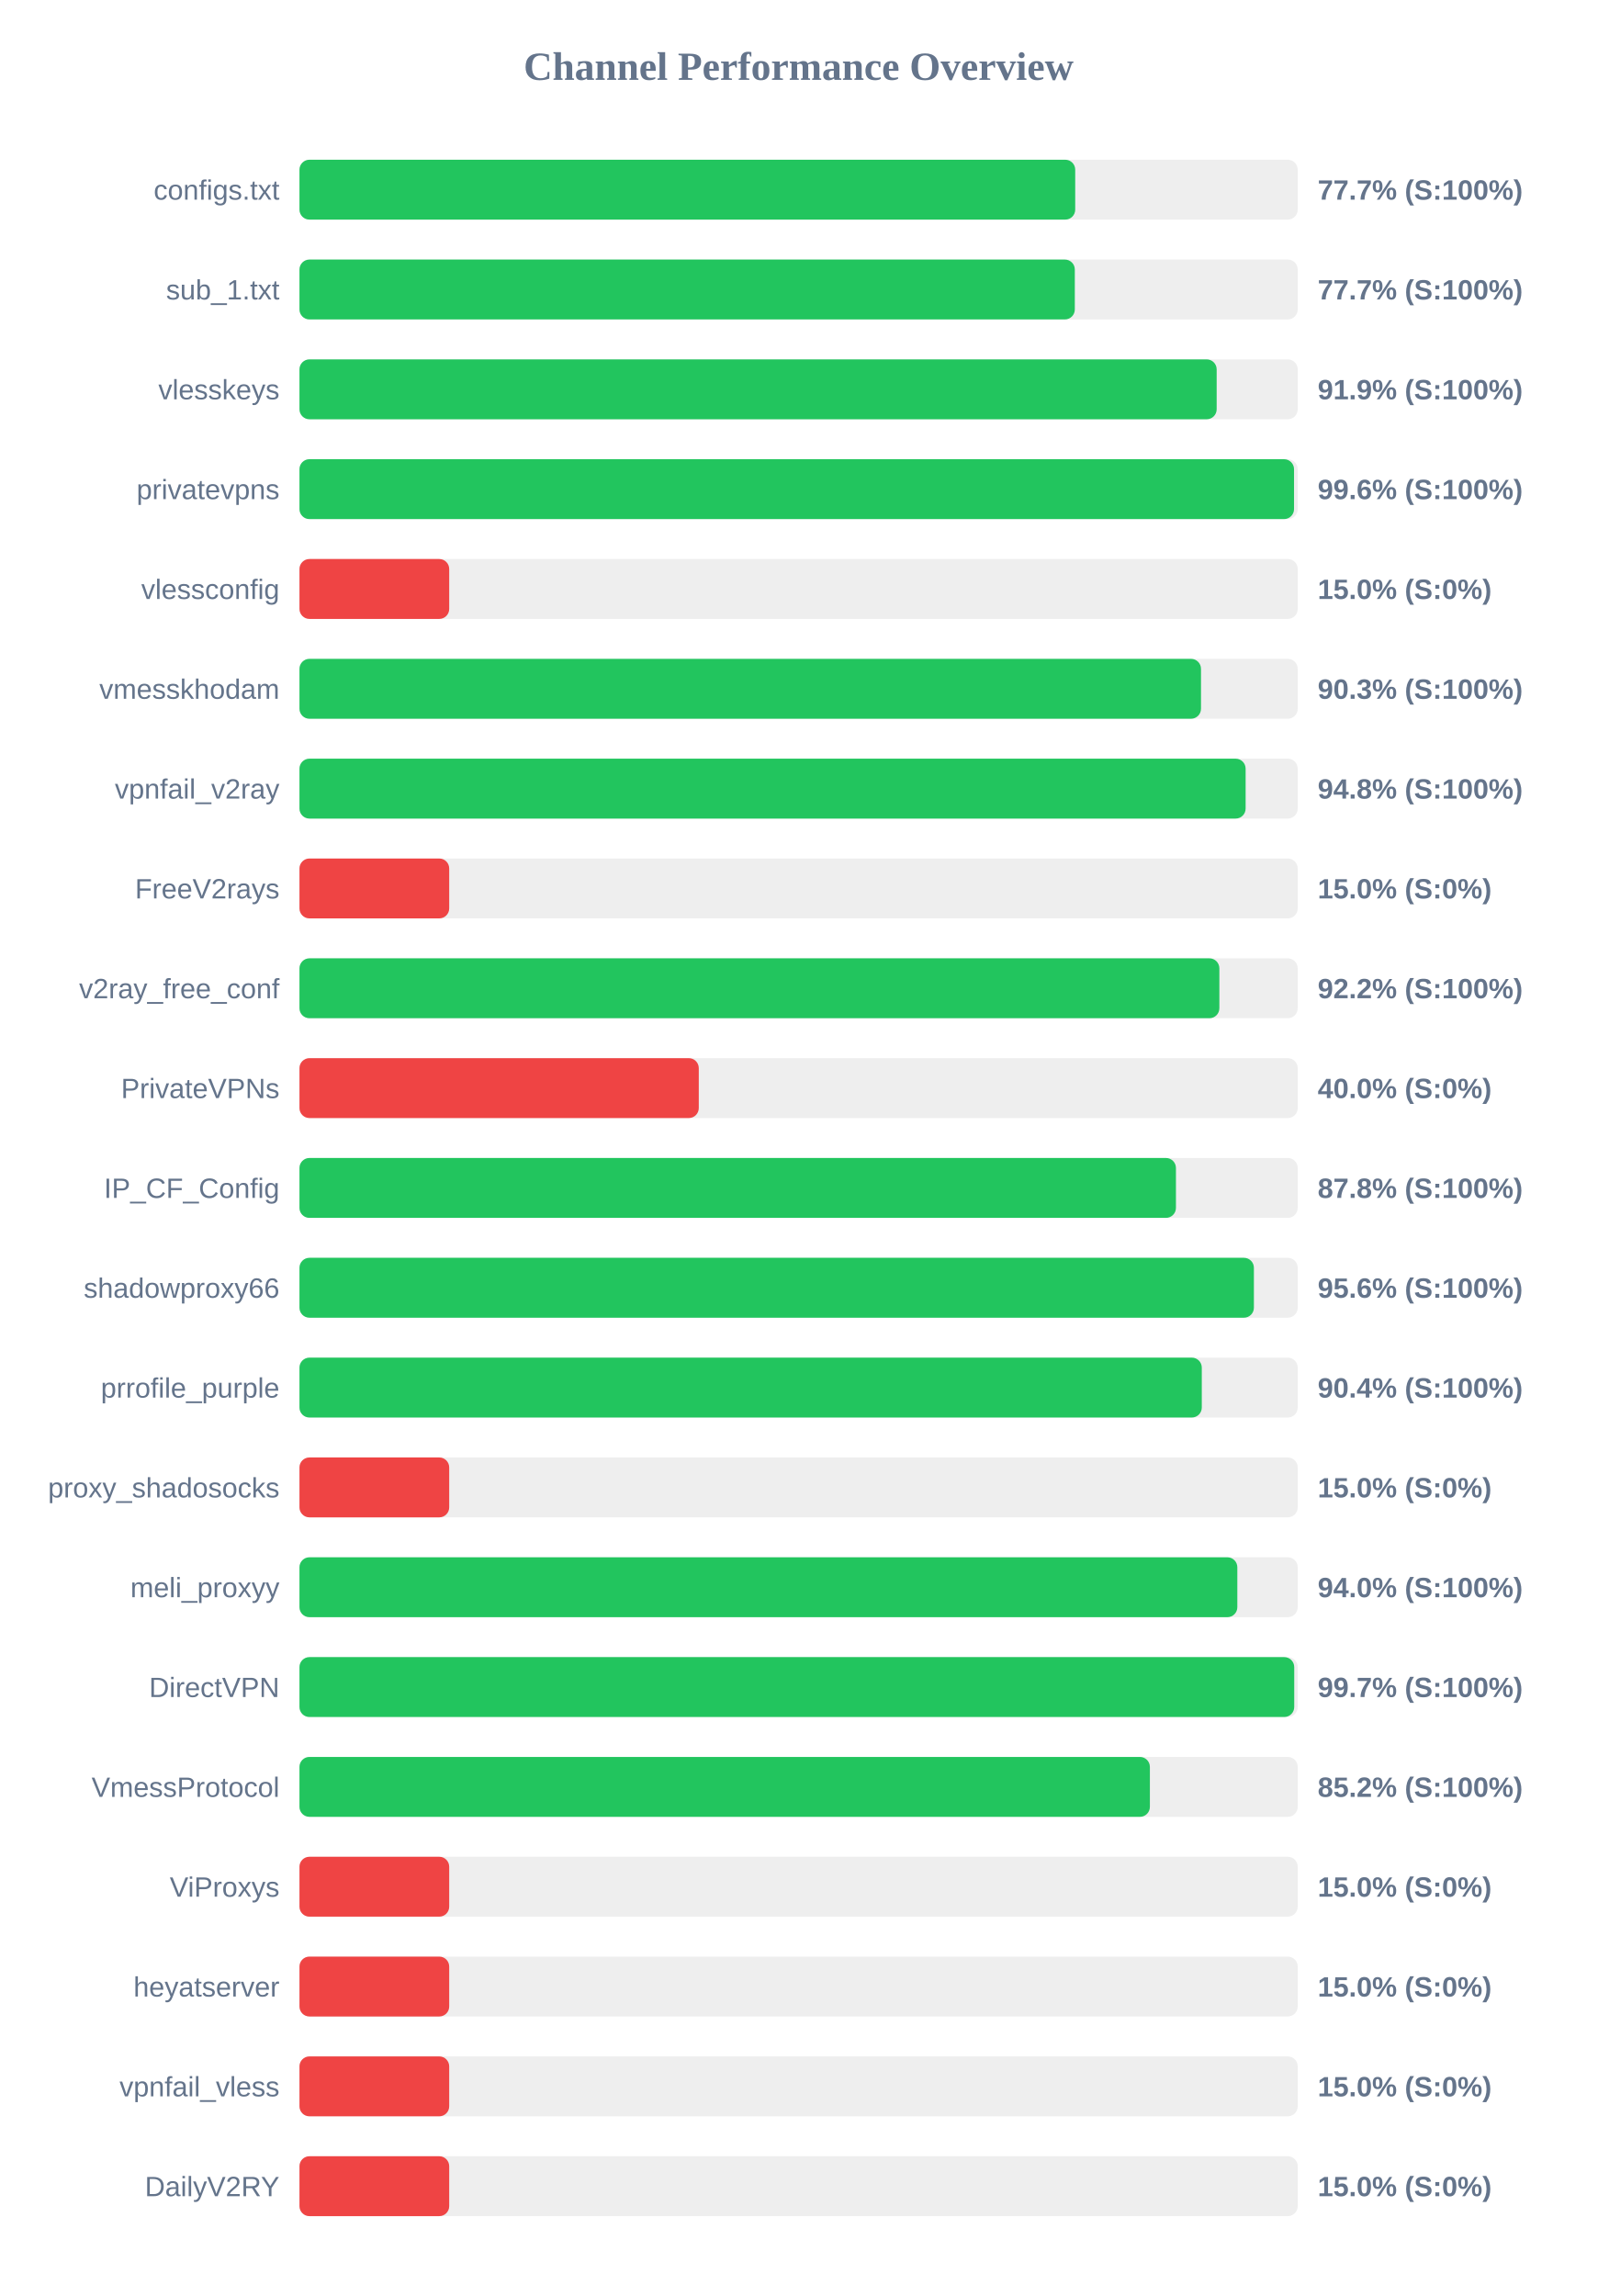
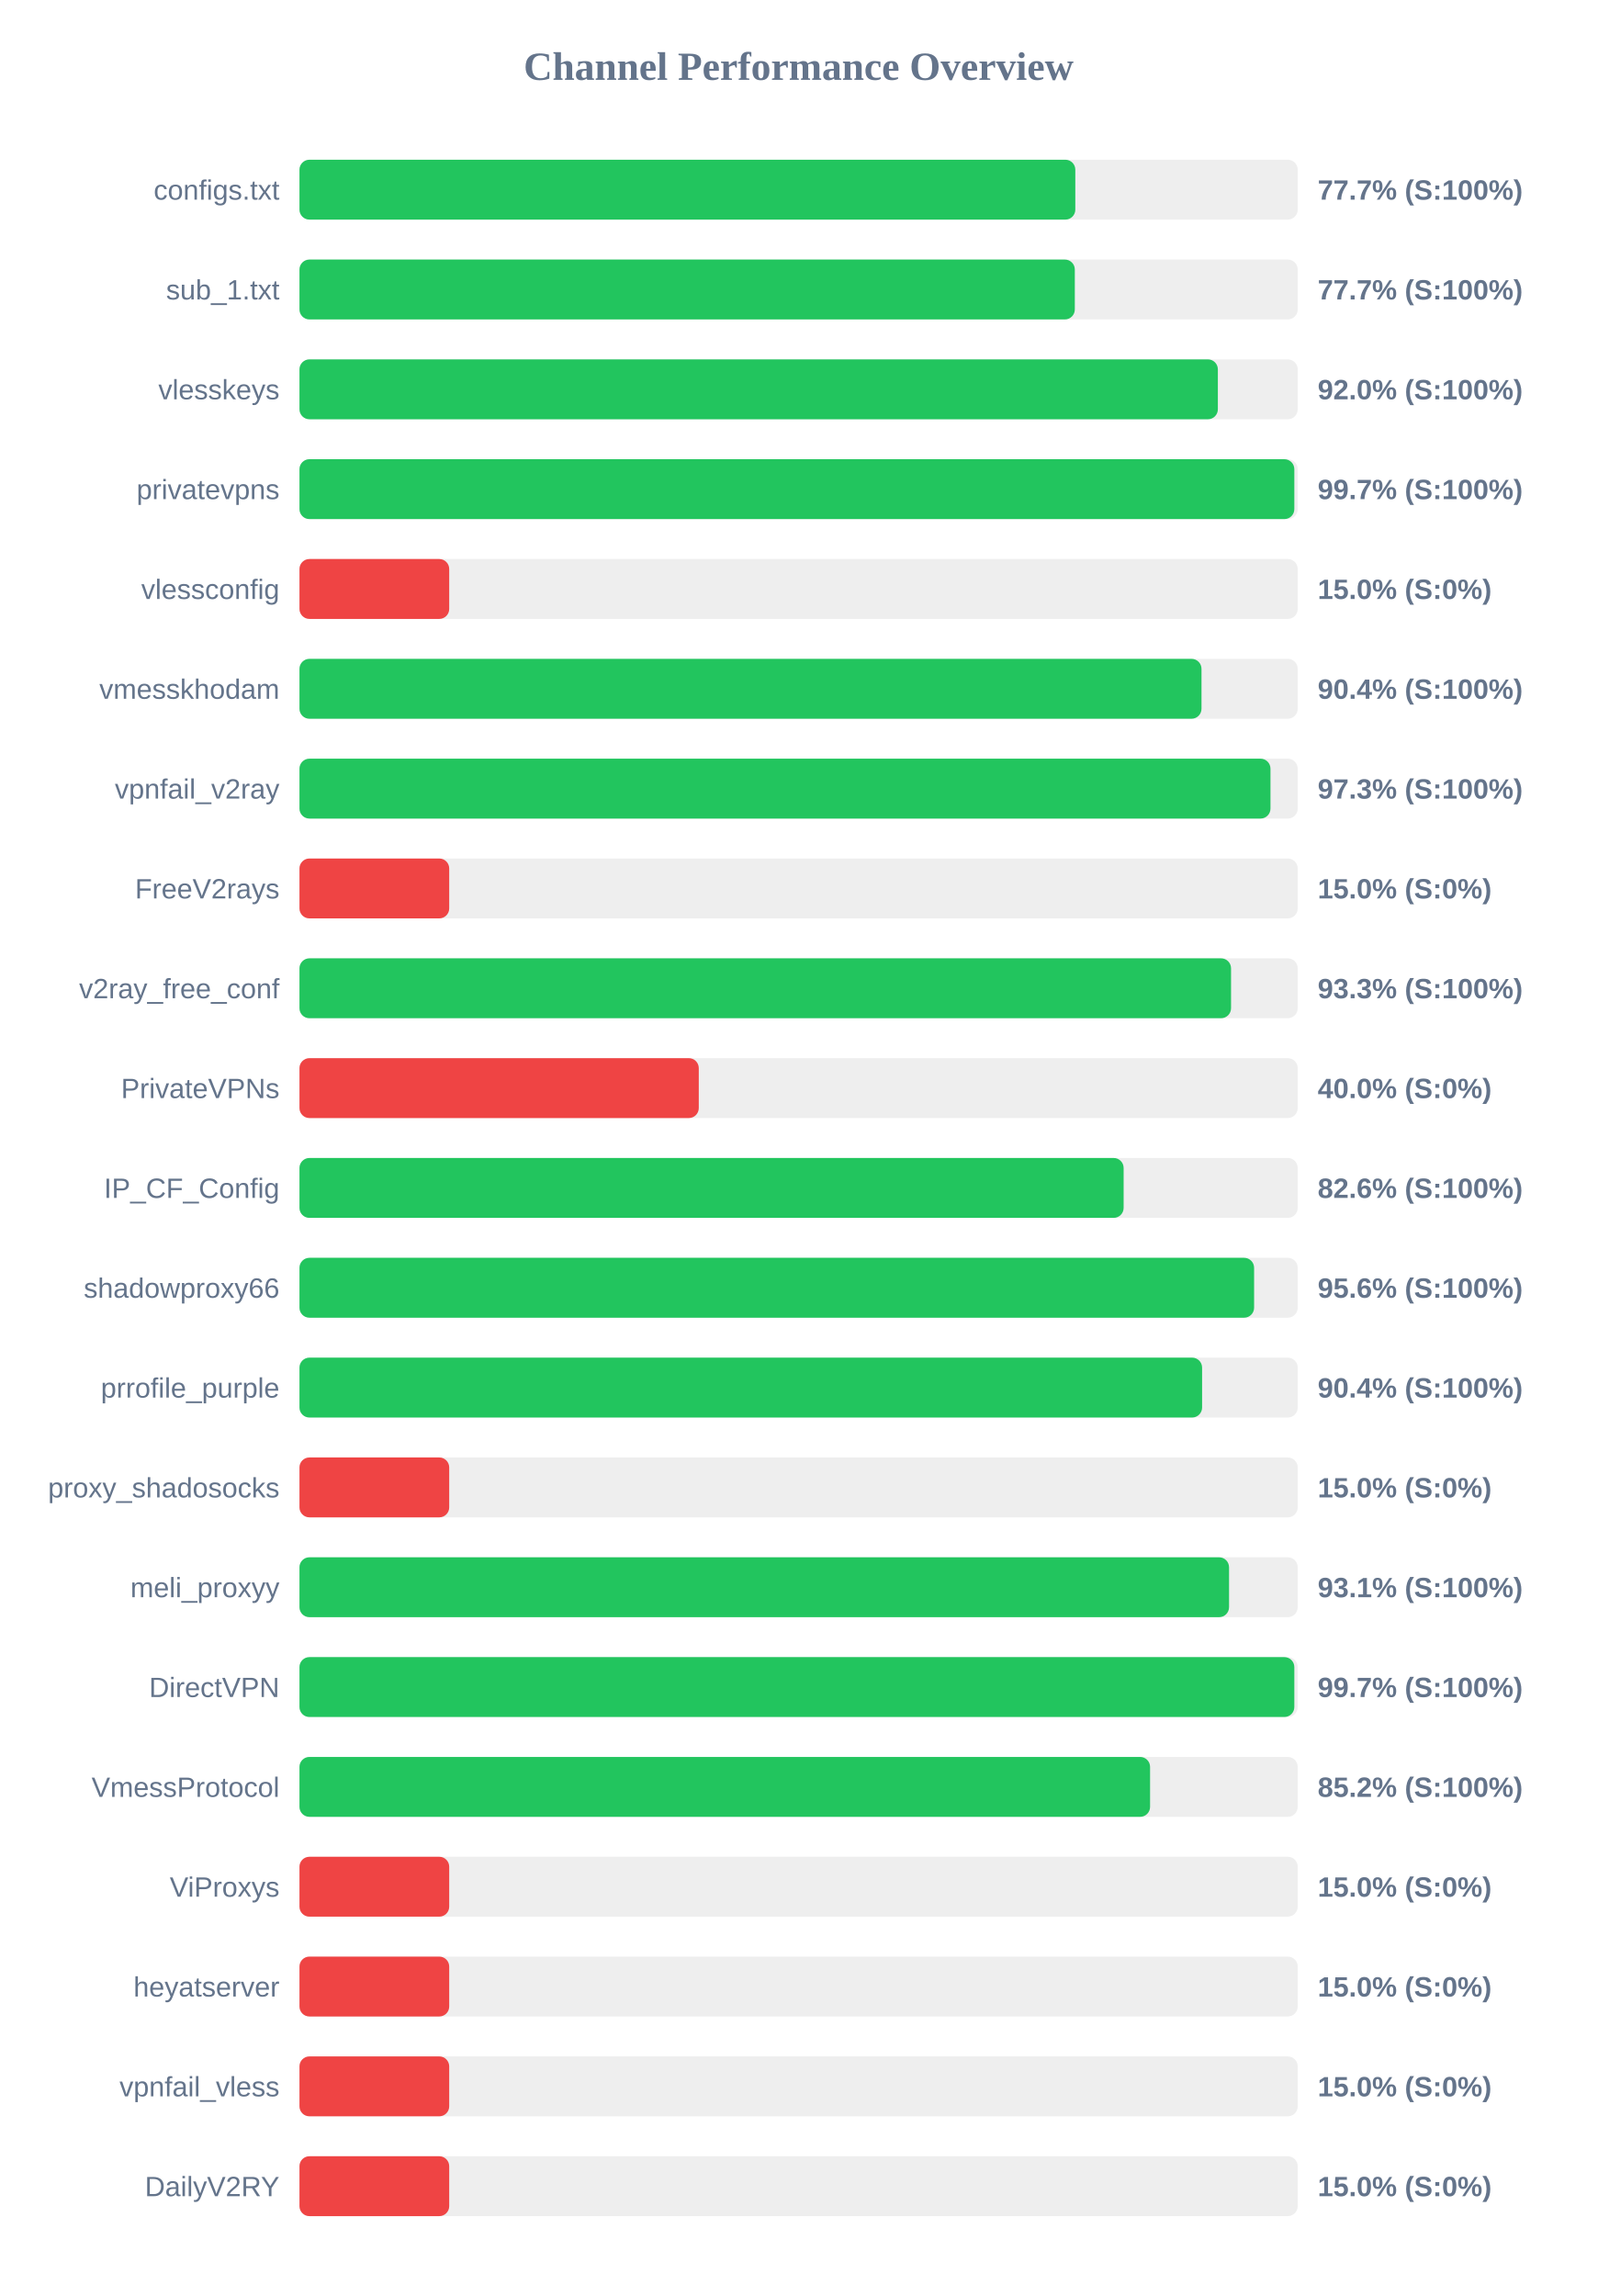
<svg xmlns="http://www.w3.org/2000/svg" width="800" height="1150" version="1.1">
  <style>
        .row { font: 14px Arial; fill: #64748b; }
        .score { font: bold 14px Arial; fill: #64748b; }
    </style>
  <text x="400" y="40" text-anchor="middle" font-size="20px" font-weight="bold" fill="#64748b">Channel Performance Overview</text>
  <rect x="150" y="80" width="500" height="30" fill="#eee" rx="5" />
-   <rect x="150" y="80" width="388.55" height="30" fill="#22c55e" rx="5" />
+   <rect x="150" y="80" width="388.6" height="30" fill="#22c55e" rx="5" />
  <text x="140" y="100" text-anchor="end" class="row">configs.txt</text>
  <text x="660" y="100" text-anchor="start" class="score">77.7% (S:100%)</text>
  <rect x="150" y="130" width="500" height="30" fill="#eee" rx="5" />
  <rect x="150" y="130" width="388.35" height="30" fill="#22c55e" rx="5" />
  <text x="140" y="150" text-anchor="end" class="row">sub_1.txt</text>
  <text x="660" y="150" text-anchor="start" class="score">77.7% (S:100%)</text>
  <rect x="150" y="180" width="500" height="30" fill="#eee" rx="5" />
-   <rect x="150" y="180" width="459.4" height="30" fill="#22c55e" rx="5" />
+   <rect x="150" y="180" width="460.0" height="30" fill="#22c55e" rx="5" />
  <text x="140" y="200" text-anchor="end" class="row">vlesskeys</text>
-   <text x="660" y="200" text-anchor="start" class="score">91.9% (S:100%)</text>
+   <text x="660" y="200" text-anchor="start" class="score">92.0% (S:100%)</text>
  <rect x="150" y="230" width="500" height="30" fill="#eee" rx="5" />
-   <rect x="150" y="230" width="498.15" height="30" fill="#22c55e" rx="5" />
+   <rect x="150" y="230" width="498.3" height="30" fill="#22c55e" rx="5" />
  <text x="140" y="250" text-anchor="end" class="row">privatevpns</text>
-   <text x="660" y="250" text-anchor="start" class="score">99.6% (S:100%)</text>
+   <text x="660" y="250" text-anchor="start" class="score">99.7% (S:100%)</text>
  <rect x="150" y="280" width="500" height="30" fill="#eee" rx="5" />
  <rect x="150" y="280" width="75.0" height="30" fill="#ef4444" rx="5" />
  <text x="140" y="300" text-anchor="end" class="row">vlessconfig</text>
  <text x="660" y="300" text-anchor="start" class="score">15.0% (S:0%)</text>
  <rect x="150" y="330" width="500" height="30" fill="#eee" rx="5" />
-   <rect x="150" y="330" width="451.55" height="30" fill="#22c55e" rx="5" />
+   <rect x="150" y="330" width="451.8" height="30" fill="#22c55e" rx="5" />
  <text x="140" y="350" text-anchor="end" class="row">vmesskhodam</text>
-   <text x="660" y="350" text-anchor="start" class="score">90.3% (S:100%)</text>
+   <text x="660" y="350" text-anchor="start" class="score">90.4% (S:100%)</text>
  <rect x="150" y="380" width="500" height="30" fill="#eee" rx="5" />
-   <rect x="150" y="380" width="473.9" height="30" fill="#22c55e" rx="5" />
+   <rect x="150" y="380" width="486.35" height="30" fill="#22c55e" rx="5" />
  <text x="140" y="400" text-anchor="end" class="row">vpnfail_v2ray</text>
-   <text x="660" y="400" text-anchor="start" class="score">94.8% (S:100%)</text>
+   <text x="660" y="400" text-anchor="start" class="score">97.3% (S:100%)</text>
  <rect x="150" y="430" width="500" height="30" fill="#eee" rx="5" />
  <rect x="150" y="430" width="75.0" height="30" fill="#ef4444" rx="5" />
  <text x="140" y="450" text-anchor="end" class="row">FreeV2rays</text>
  <text x="660" y="450" text-anchor="start" class="score">15.0% (S:0%)</text>
  <rect x="150" y="480" width="500" height="30" fill="#eee" rx="5" />
-   <rect x="150" y="480" width="460.75" height="30" fill="#22c55e" rx="5" />
+   <rect x="150" y="480" width="466.6" height="30" fill="#22c55e" rx="5" />
  <text x="140" y="500" text-anchor="end" class="row">v2ray_free_conf</text>
-   <text x="660" y="500" text-anchor="start" class="score">92.2% (S:100%)</text>
+   <text x="660" y="500" text-anchor="start" class="score">93.3% (S:100%)</text>
  <rect x="150" y="530" width="500" height="30" fill="#eee" rx="5" />
  <rect x="150" y="530" width="200.0" height="30" fill="#ef4444" rx="5" />
  <text x="140" y="550" text-anchor="end" class="row">PrivateVPNs</text>
  <text x="660" y="550" text-anchor="start" class="score">40.0% (S:0%)</text>
  <rect x="150" y="580" width="500" height="30" fill="#eee" rx="5" />
-   <rect x="150" y="580" width="439.0" height="30" fill="#22c55e" rx="5" />
+   <rect x="150" y="580" width="412.8" height="30" fill="#22c55e" rx="5" />
  <text x="140" y="600" text-anchor="end" class="row">IP_CF_Config</text>
-   <text x="660" y="600" text-anchor="start" class="score">87.8% (S:100%)</text>
+   <text x="660" y="600" text-anchor="start" class="score">82.6% (S:100%)</text>
  <rect x="150" y="630" width="500" height="30" fill="#eee" rx="5" />
-   <rect x="150" y="630" width="478.05" height="30" fill="#22c55e" rx="5" />
+   <rect x="150" y="630" width="478.15" height="30" fill="#22c55e" rx="5" />
  <text x="140" y="650" text-anchor="end" class="row">shadowproxy66</text>
  <text x="660" y="650" text-anchor="start" class="score">95.6% (S:100%)</text>
  <rect x="150" y="680" width="500" height="30" fill="#eee" rx="5" />
-   <rect x="150" y="680" width="451.95" height="30" fill="#22c55e" rx="5" />
+   <rect x="150" y="680" width="452.1" height="30" fill="#22c55e" rx="5" />
  <text x="140" y="700" text-anchor="end" class="row">prrofile_purple</text>
  <text x="660" y="700" text-anchor="start" class="score">90.4% (S:100%)</text>
  <rect x="150" y="730" width="500" height="30" fill="#eee" rx="5" />
  <rect x="150" y="730" width="75.0" height="30" fill="#ef4444" rx="5" />
  <text x="140" y="750" text-anchor="end" class="row">proxy_shadosocks</text>
  <text x="660" y="750" text-anchor="start" class="score">15.0% (S:0%)</text>
  <rect x="150" y="780" width="500" height="30" fill="#eee" rx="5" />
-   <rect x="150" y="780" width="469.75" height="30" fill="#22c55e" rx="5" />
+   <rect x="150" y="780" width="465.6" height="30" fill="#22c55e" rx="5" />
  <text x="140" y="800" text-anchor="end" class="row">meli_proxyy</text>
-   <text x="660" y="800" text-anchor="start" class="score">94.0% (S:100%)</text>
+   <text x="660" y="800" text-anchor="start" class="score">93.1% (S:100%)</text>
  <rect x="150" y="830" width="500" height="30" fill="#eee" rx="5" />
-   <rect x="150" y="830" width="498.25" height="30" fill="#22c55e" rx="5" />
+   <rect x="150" y="830" width="498.3" height="30" fill="#22c55e" rx="5" />
  <text x="140" y="850" text-anchor="end" class="row">DirectVPN</text>
  <text x="660" y="850" text-anchor="start" class="score">99.7% (S:100%)</text>
  <rect x="150" y="880" width="500" height="30" fill="#eee" rx="5" />
-   <rect x="150" y="880" width="425.95" height="30" fill="#22c55e" rx="5" />
+   <rect x="150" y="880" width="426.05" height="30" fill="#22c55e" rx="5" />
  <text x="140" y="900" text-anchor="end" class="row">VmessProtocol</text>
  <text x="660" y="900" text-anchor="start" class="score">85.2% (S:100%)</text>
  <rect x="150" y="930" width="500" height="30" fill="#eee" rx="5" />
  <rect x="150" y="930" width="75.0" height="30" fill="#ef4444" rx="5" />
  <text x="140" y="950" text-anchor="end" class="row">ViProxys</text>
  <text x="660" y="950" text-anchor="start" class="score">15.0% (S:0%)</text>
  <rect x="150" y="980" width="500" height="30" fill="#eee" rx="5" />
  <rect x="150" y="980" width="75.0" height="30" fill="#ef4444" rx="5" />
  <text x="140" y="1000" text-anchor="end" class="row">heyatserver</text>
  <text x="660" y="1000" text-anchor="start" class="score">15.0% (S:0%)</text>
  <rect x="150" y="1030" width="500" height="30" fill="#eee" rx="5" />
  <rect x="150" y="1030" width="75.0" height="30" fill="#ef4444" rx="5" />
  <text x="140" y="1050" text-anchor="end" class="row">vpnfail_vless</text>
  <text x="660" y="1050" text-anchor="start" class="score">15.0% (S:0%)</text>
  <rect x="150" y="1080" width="500" height="30" fill="#eee" rx="5" />
  <rect x="150" y="1080" width="75.0" height="30" fill="#ef4444" rx="5" />
  <text x="140" y="1100" text-anchor="end" class="row">DailyV2RY</text>
  <text x="660" y="1100" text-anchor="start" class="score">15.0% (S:0%)</text>
</svg>
